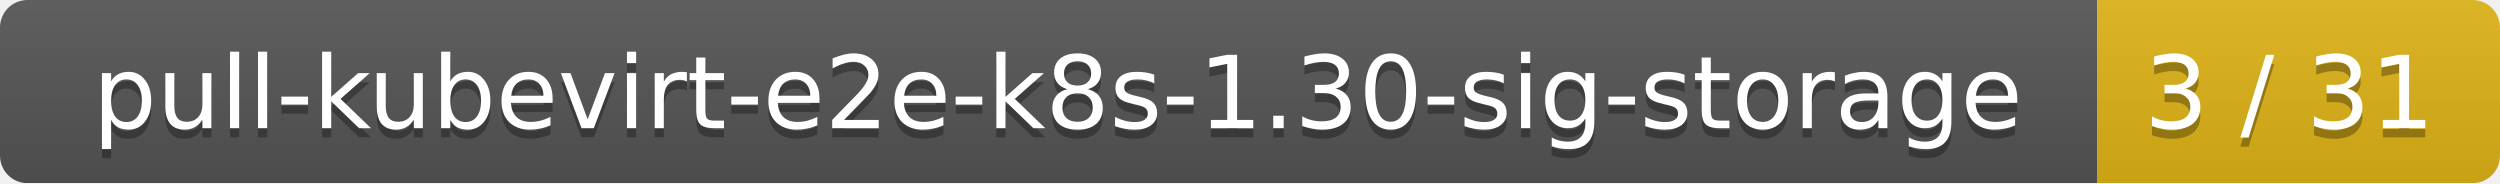
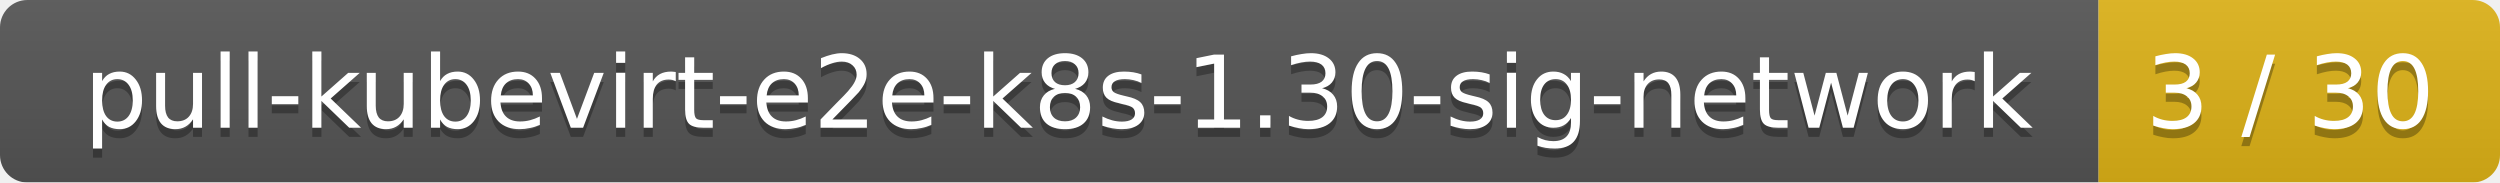
- <svg xmlns="http://www.w3.org/2000/svg" width="273" height="20">
+ <svg xmlns="http://www.w3.org/2000/svg" width="274" height="20">
  <linearGradient id="smooth" x2="0" y2="100%">
    <stop offset="0" stop-color="#bbb" stop-opacity=".1" />
    <stop offset="1" stop-opacity=".1" />
  </linearGradient>
  <mask id="round">
-     <rect width="273" height="20" rx="3" fill="#fff" />
+     <rect width="274" height="20" rx="3" fill="#fff" />
  </mask>
  <g mask="url(#round)">
-     <rect width="229" height="20" fill="#555" />
-     <rect x="229" width="44" height="20" fill="#dfb317" />
-     <rect width="273" height="20" fill="url(#smooth)" />
+     <rect width="230" height="20" fill="#555" />
+     <rect x="230" width="44" height="20" fill="#dfb317" />
+     <rect width="274" height="20" fill="url(#smooth)" />
  </g>
  <g fill="#fff" text-anchor="middle" font-family="DejaVu Sans,Verdana,Geneva,sans-serif" font-size="11">
-     <text x="115.5" y="15" fill="#010101" fill-opacity=".3">pull-kubevirt-e2e-k8s-1.30-sig-storage</text>
-     <text x="115.5" y="14">pull-kubevirt-e2e-k8s-1.30-sig-storage</text>
-     <text x="250" y="15" fill="#010101" fill-opacity=".3">3 / 31</text>
-     <text x="250" y="14">3 / 31</text>
+     <text x="116" y="15" fill="#010101" fill-opacity=".3">pull-kubevirt-e2e-k8s-1.30-sig-network</text>
+     <text x="116" y="14">pull-kubevirt-e2e-k8s-1.30-sig-network</text>
+     <text x="251" y="15" fill="#010101" fill-opacity=".3">3 / 30</text>
+     <text x="251" y="14">3 / 30</text>
  </g>
</svg>
